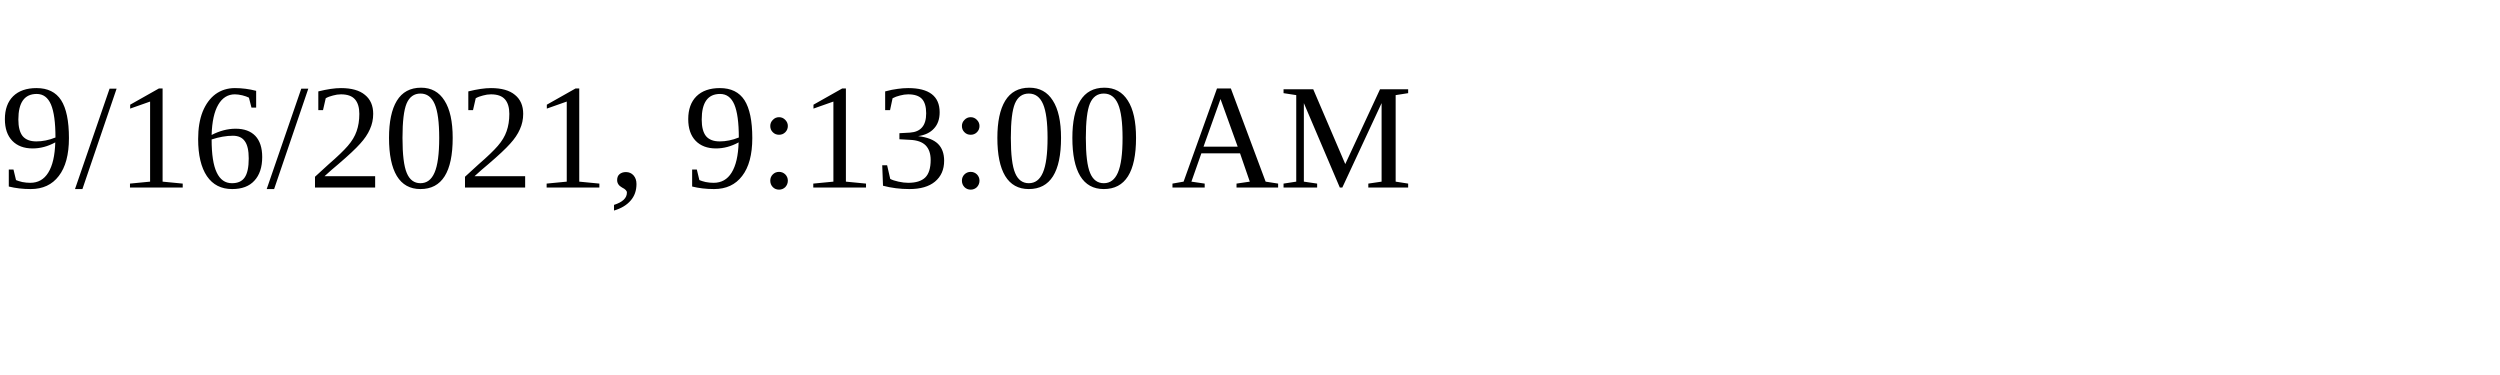
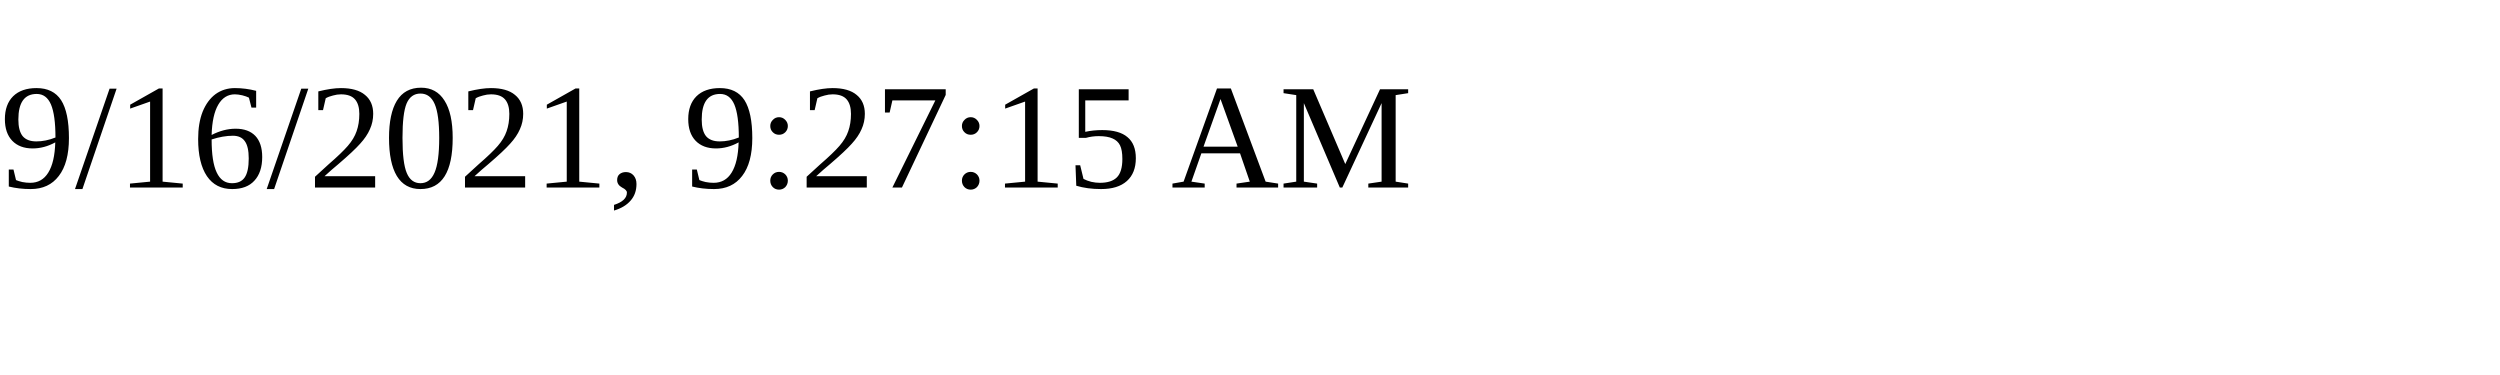
<svg xmlns="http://www.w3.org/2000/svg" height="30" width="200">
-   <text x="0" y="15">9/16/2021, 9:13:00 AM</text>
+   <text x="0" y="15">9/16/2021, 9:27:15 AM</text>
</svg>
